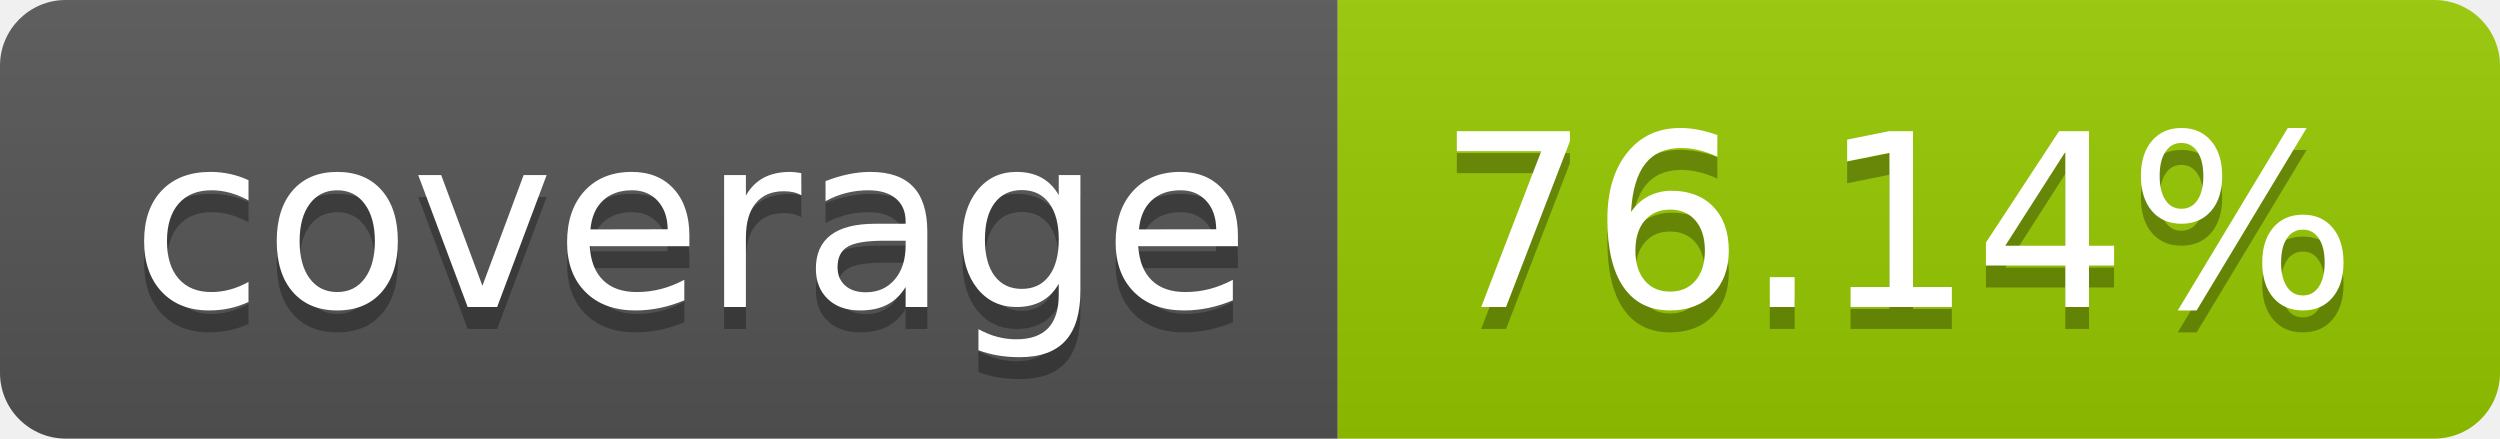
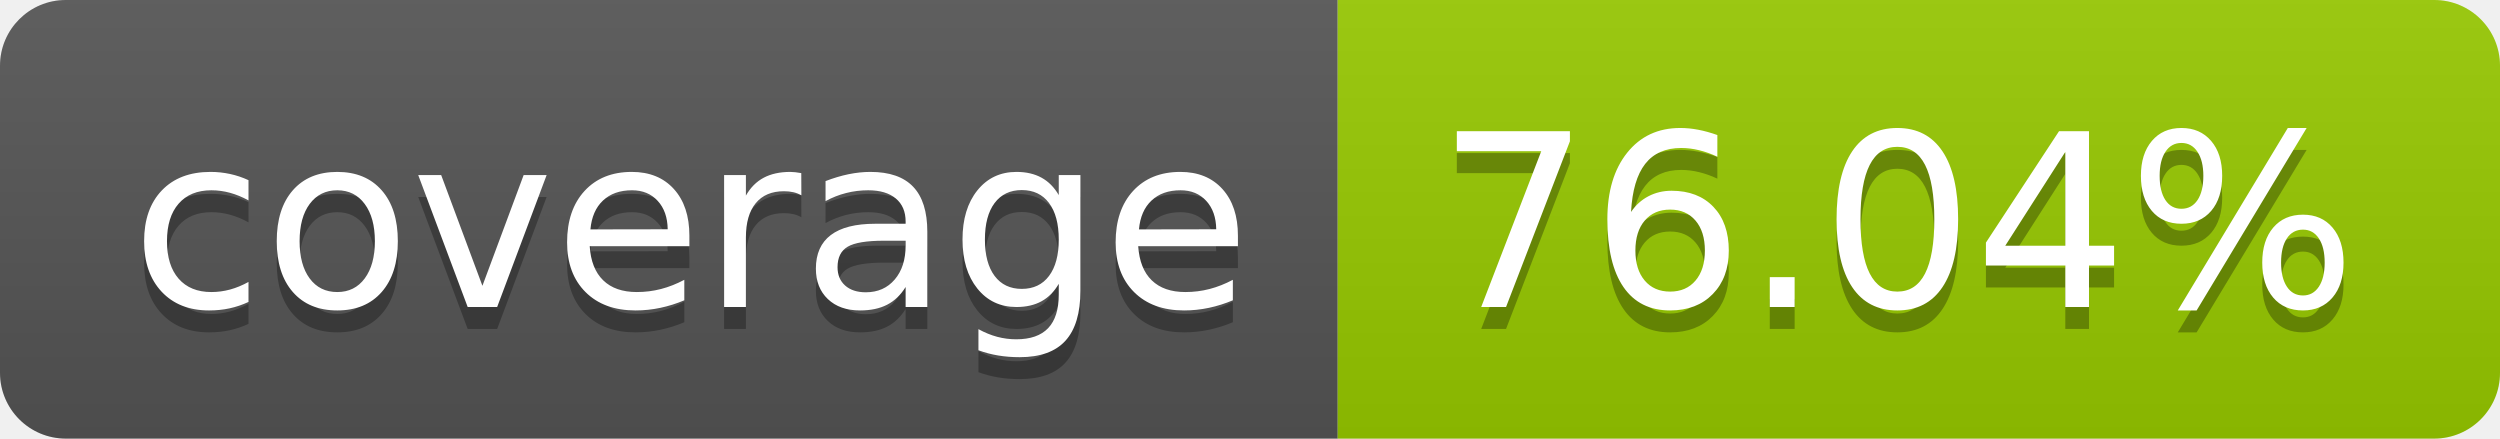
- <svg xmlns="http://www.w3.org/2000/svg" width="114" height="20" role="img" aria-label="coverage: 76.14%">
+ <svg xmlns="http://www.w3.org/2000/svg" width="114" height="20" role="img" aria-label="coverage: 76.04%">
  <linearGradient id="s" x2="0" y2="100%">
    <stop offset="0" stop-color="#bbb" stop-opacity=".1" />
    <stop offset="1" stop-opacity=".1" />
  </linearGradient>
  <clipPath id="r">
    <rect width="114" height="20" rx="3" fill="#fff" />
  </clipPath>
  <g clip-path="url(#r)">
    <rect width="61" height="20" fill="#555" />
    <rect x="61" width="53" height="20" fill="#97ca00" />
    <rect width="114" height="20" fill="url(#s)" />
  </g>
  <g fill="#fff" text-anchor="middle" font-family="Verdana,Geneva,DejaVu Sans,sans-serif" text-rendering="geometricPrecision" font-size="110">
    <text aria-hidden="true" x="315" y="150" fill="#010101" fill-opacity=".3" transform="scale(.1)" textLength="510">coverage</text>
    <text x="315" y="140" transform="scale(.1)" fill="#fff" textLength="510">coverage</text>
-     <text aria-hidden="true" x="865" y="150" fill="#010101" fill-opacity=".3" transform="scale(.1)" textLength="430">76.14%</text>
-     <text x="865" y="140" transform="scale(.1)" fill="#fff" textLength="430">76.14%</text>
+     <text aria-hidden="true" x="865" y="150" fill="#010101" fill-opacity=".3" transform="scale(.1)" textLength="430">76.04%</text>
+     <text x="865" y="140" transform="scale(.1)" fill="#fff" textLength="430">76.04%</text>
  </g>
</svg>
